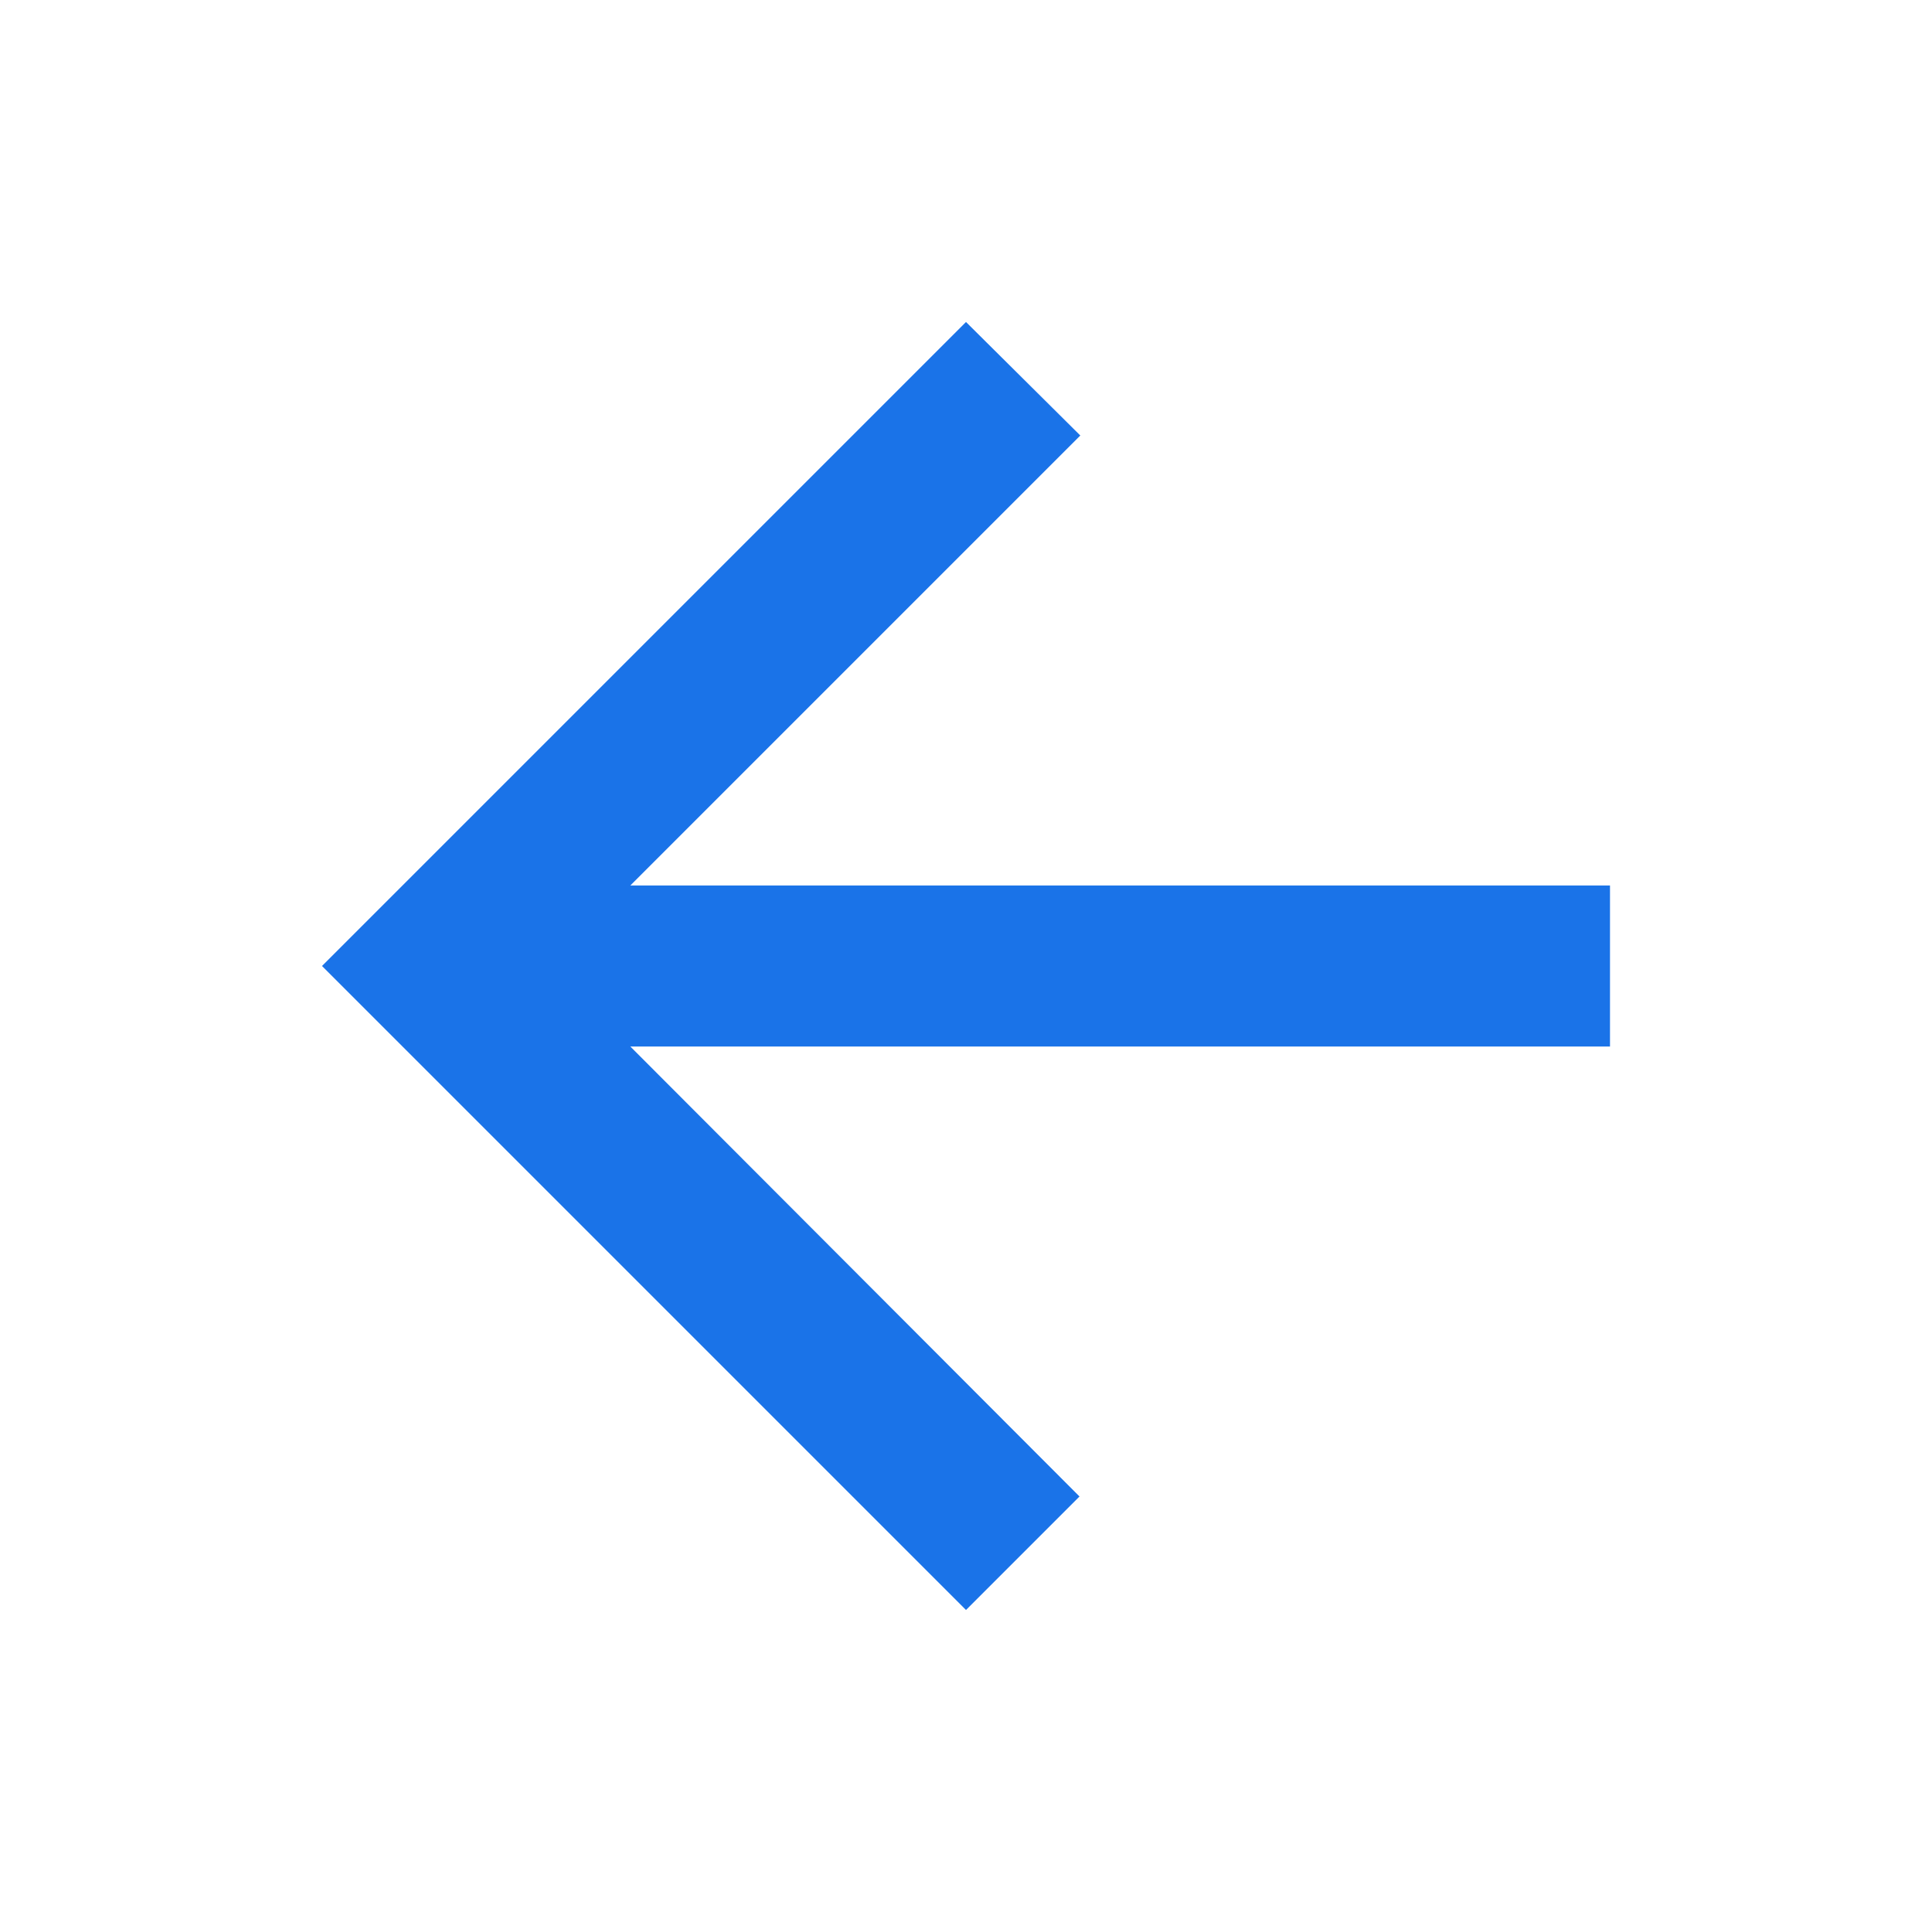
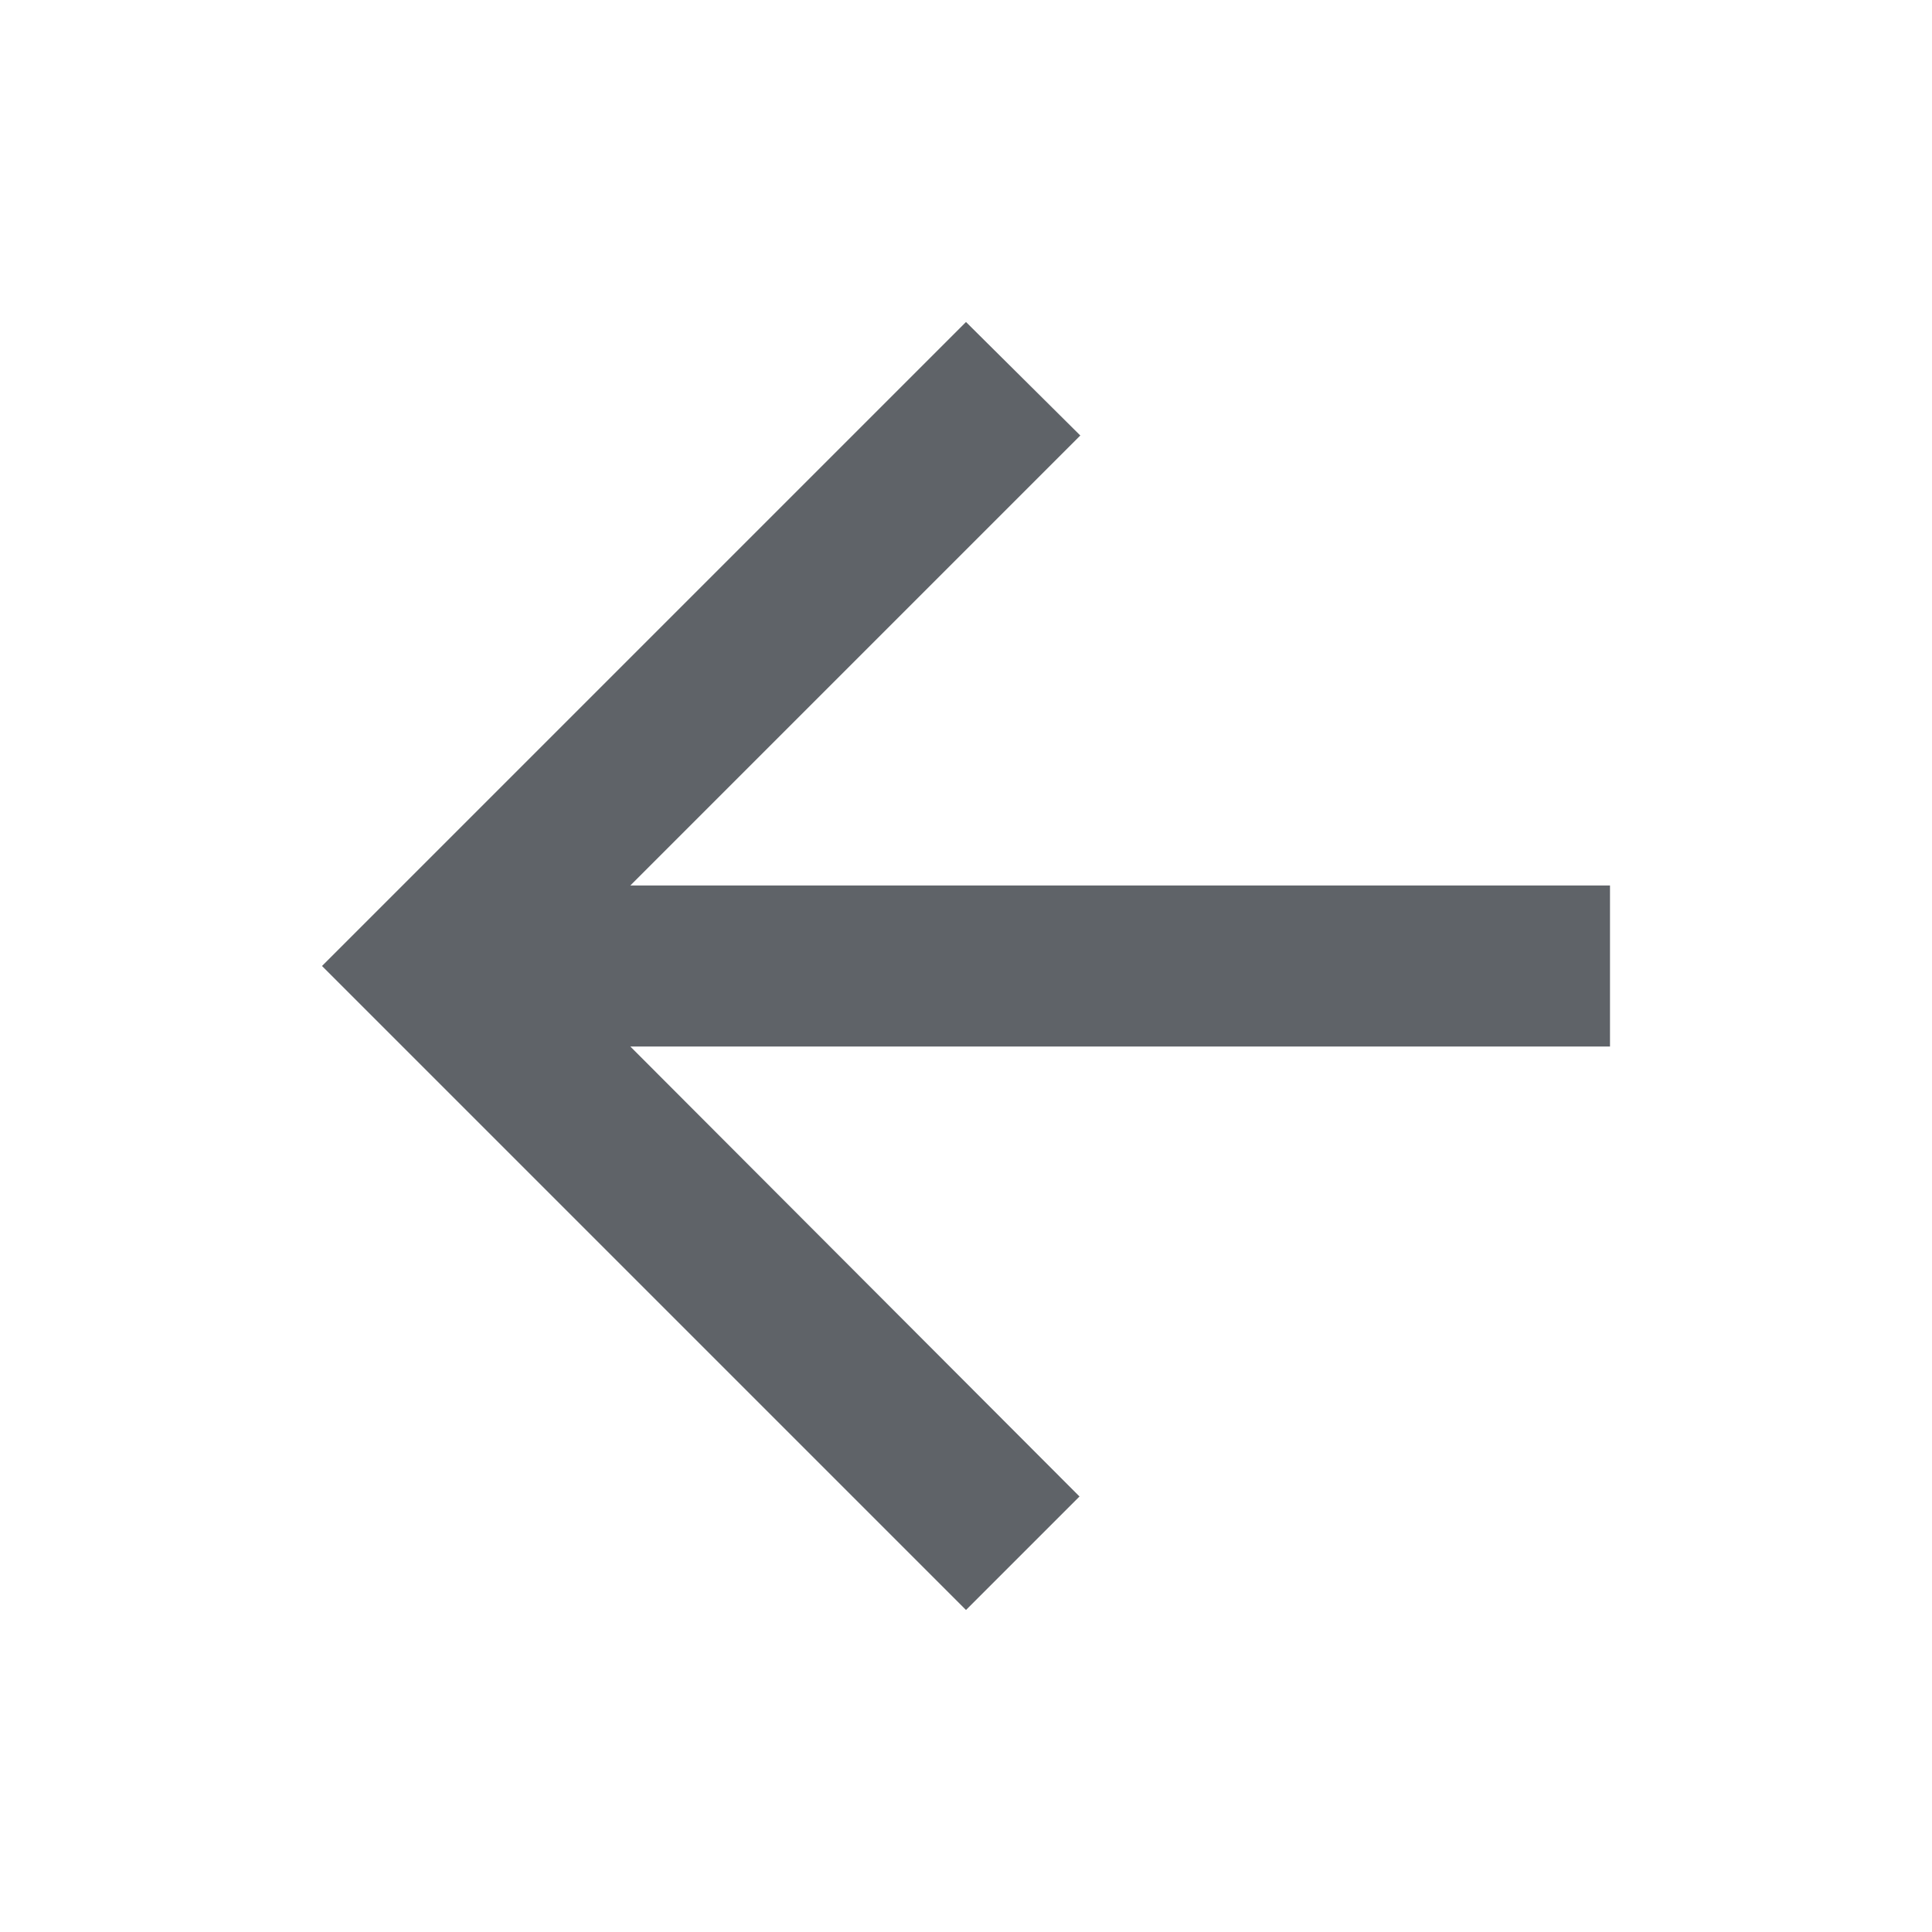
- <svg xmlns="http://www.w3.org/2000/svg" width="24" height="24" fill="#1A73E8">
+ <svg xmlns="http://www.w3.org/2000/svg" width="24" height="24" fill="#5F6368">
  <path d="M20 11H7.83l5.59-5.59L12 4l-8 8 8 8 1.41-1.41L7.83 13H20v-2z" />
</svg>
